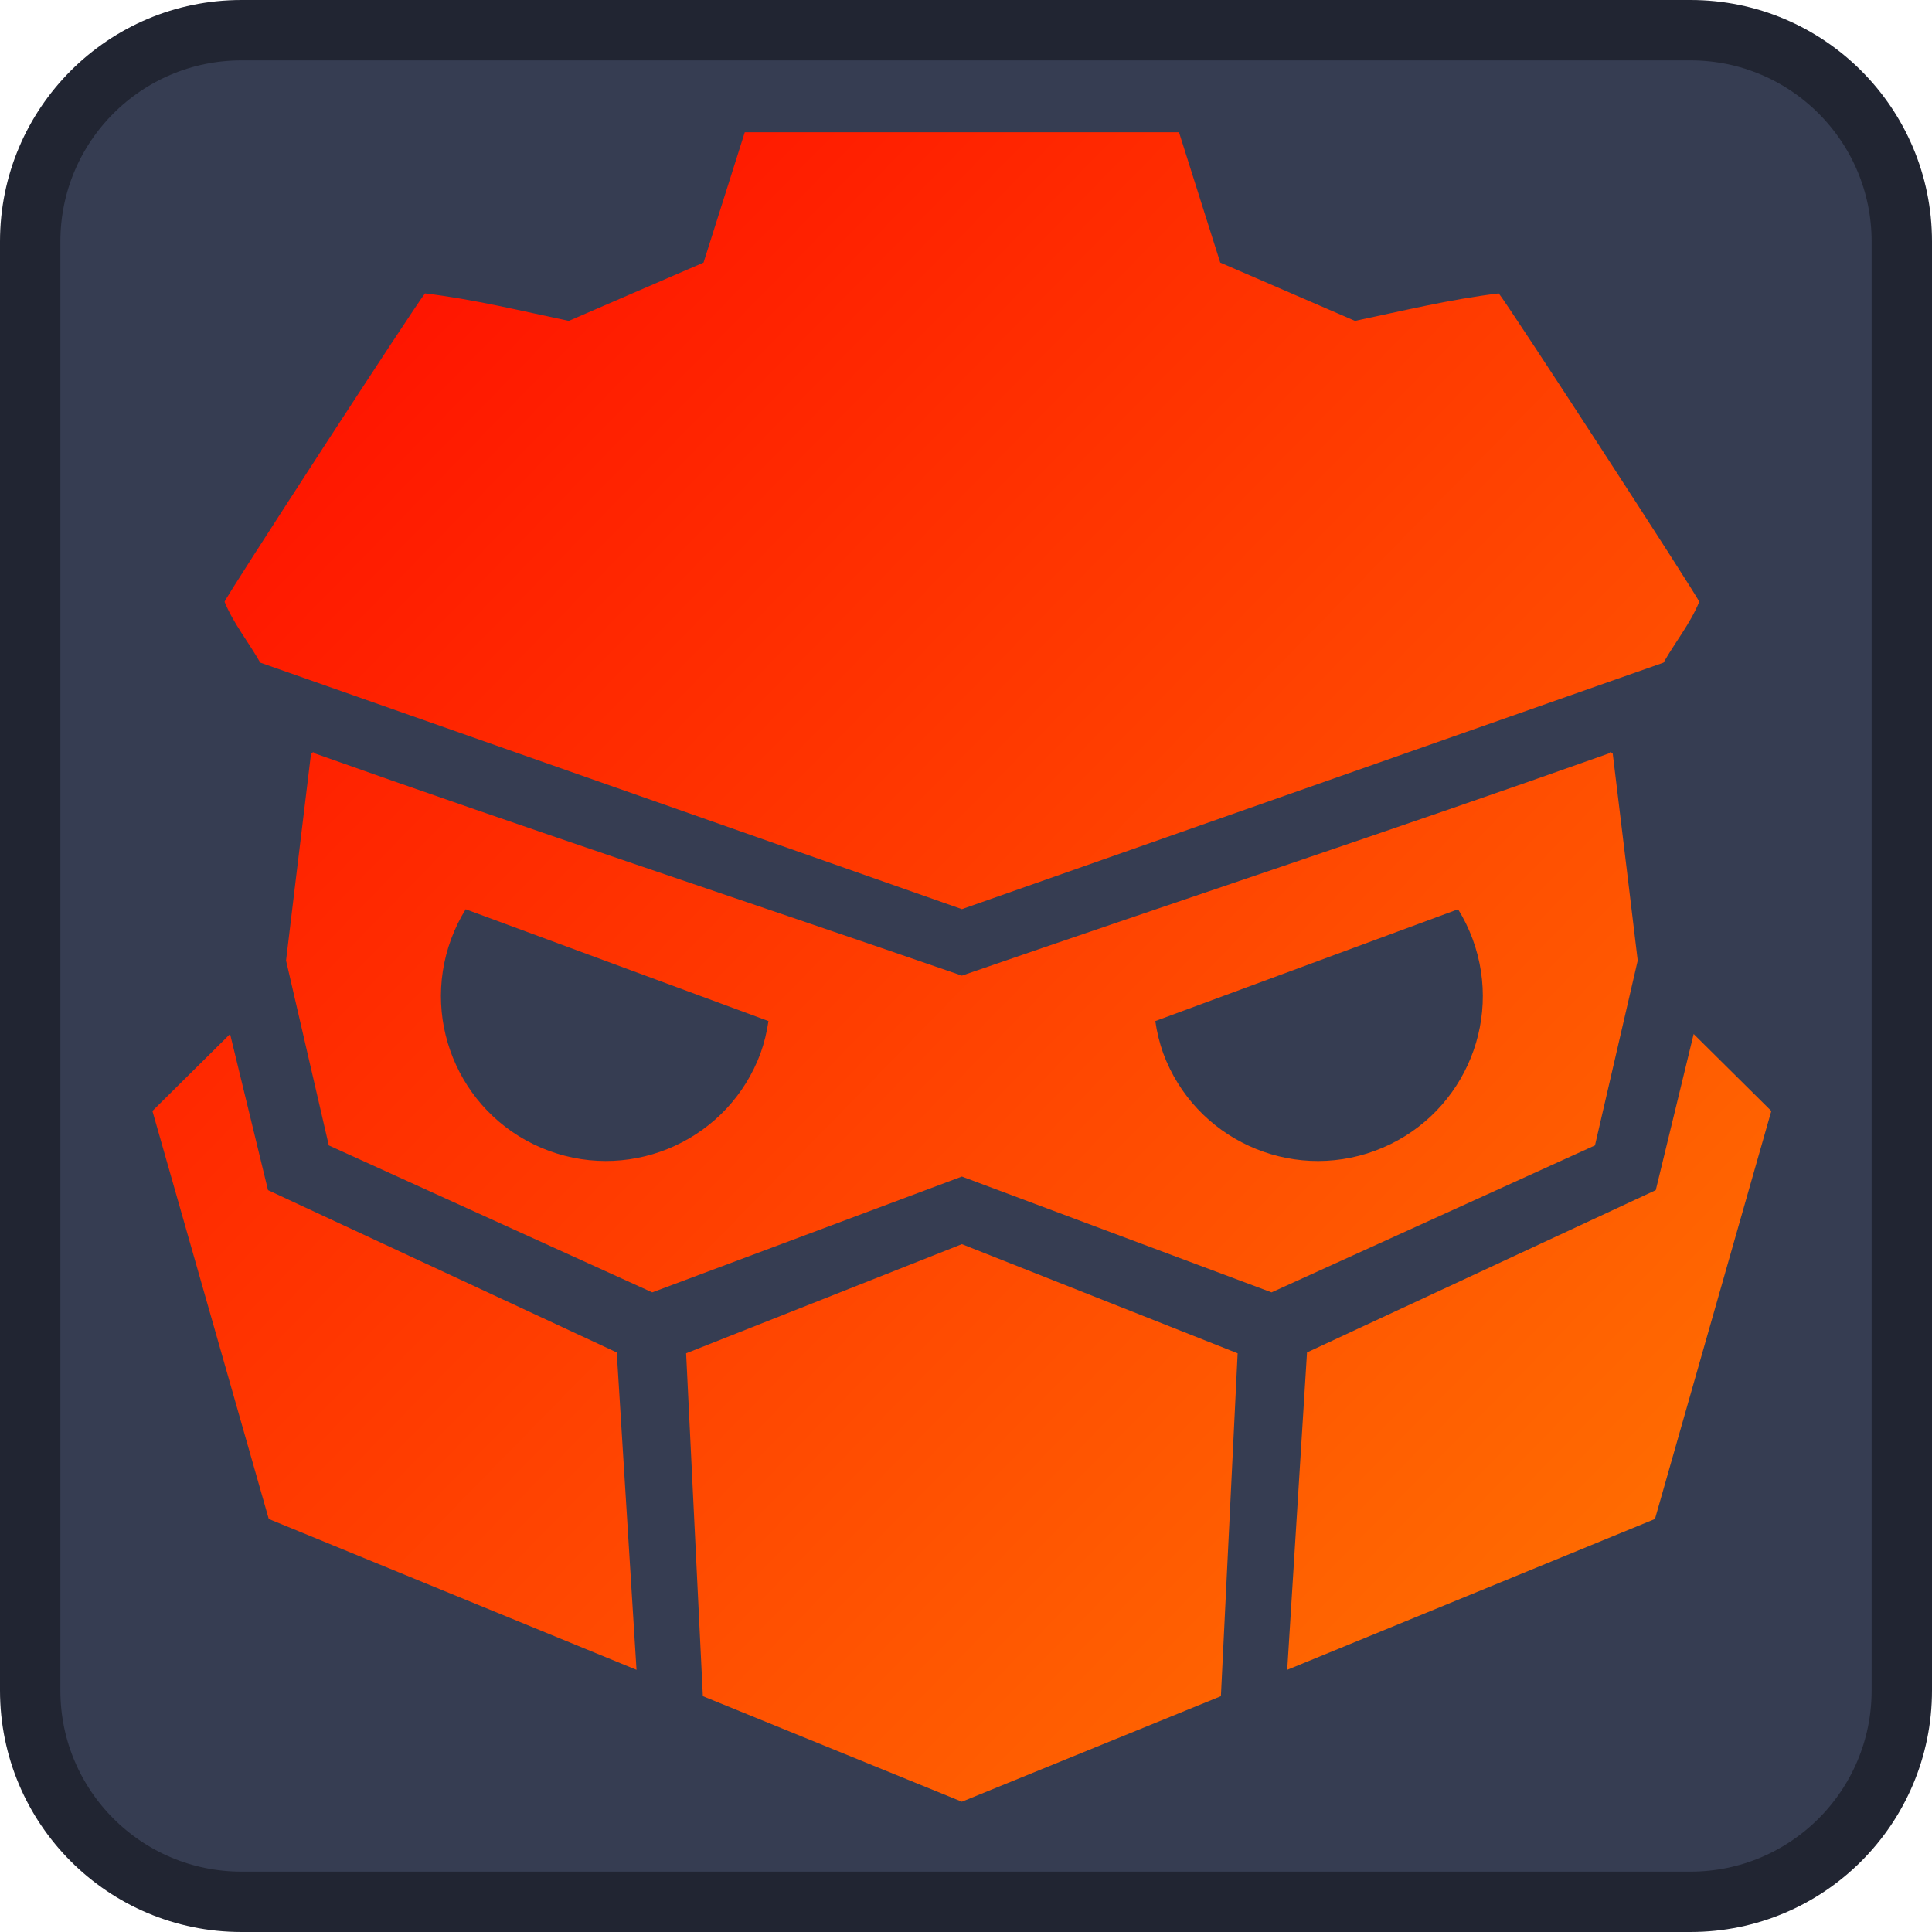
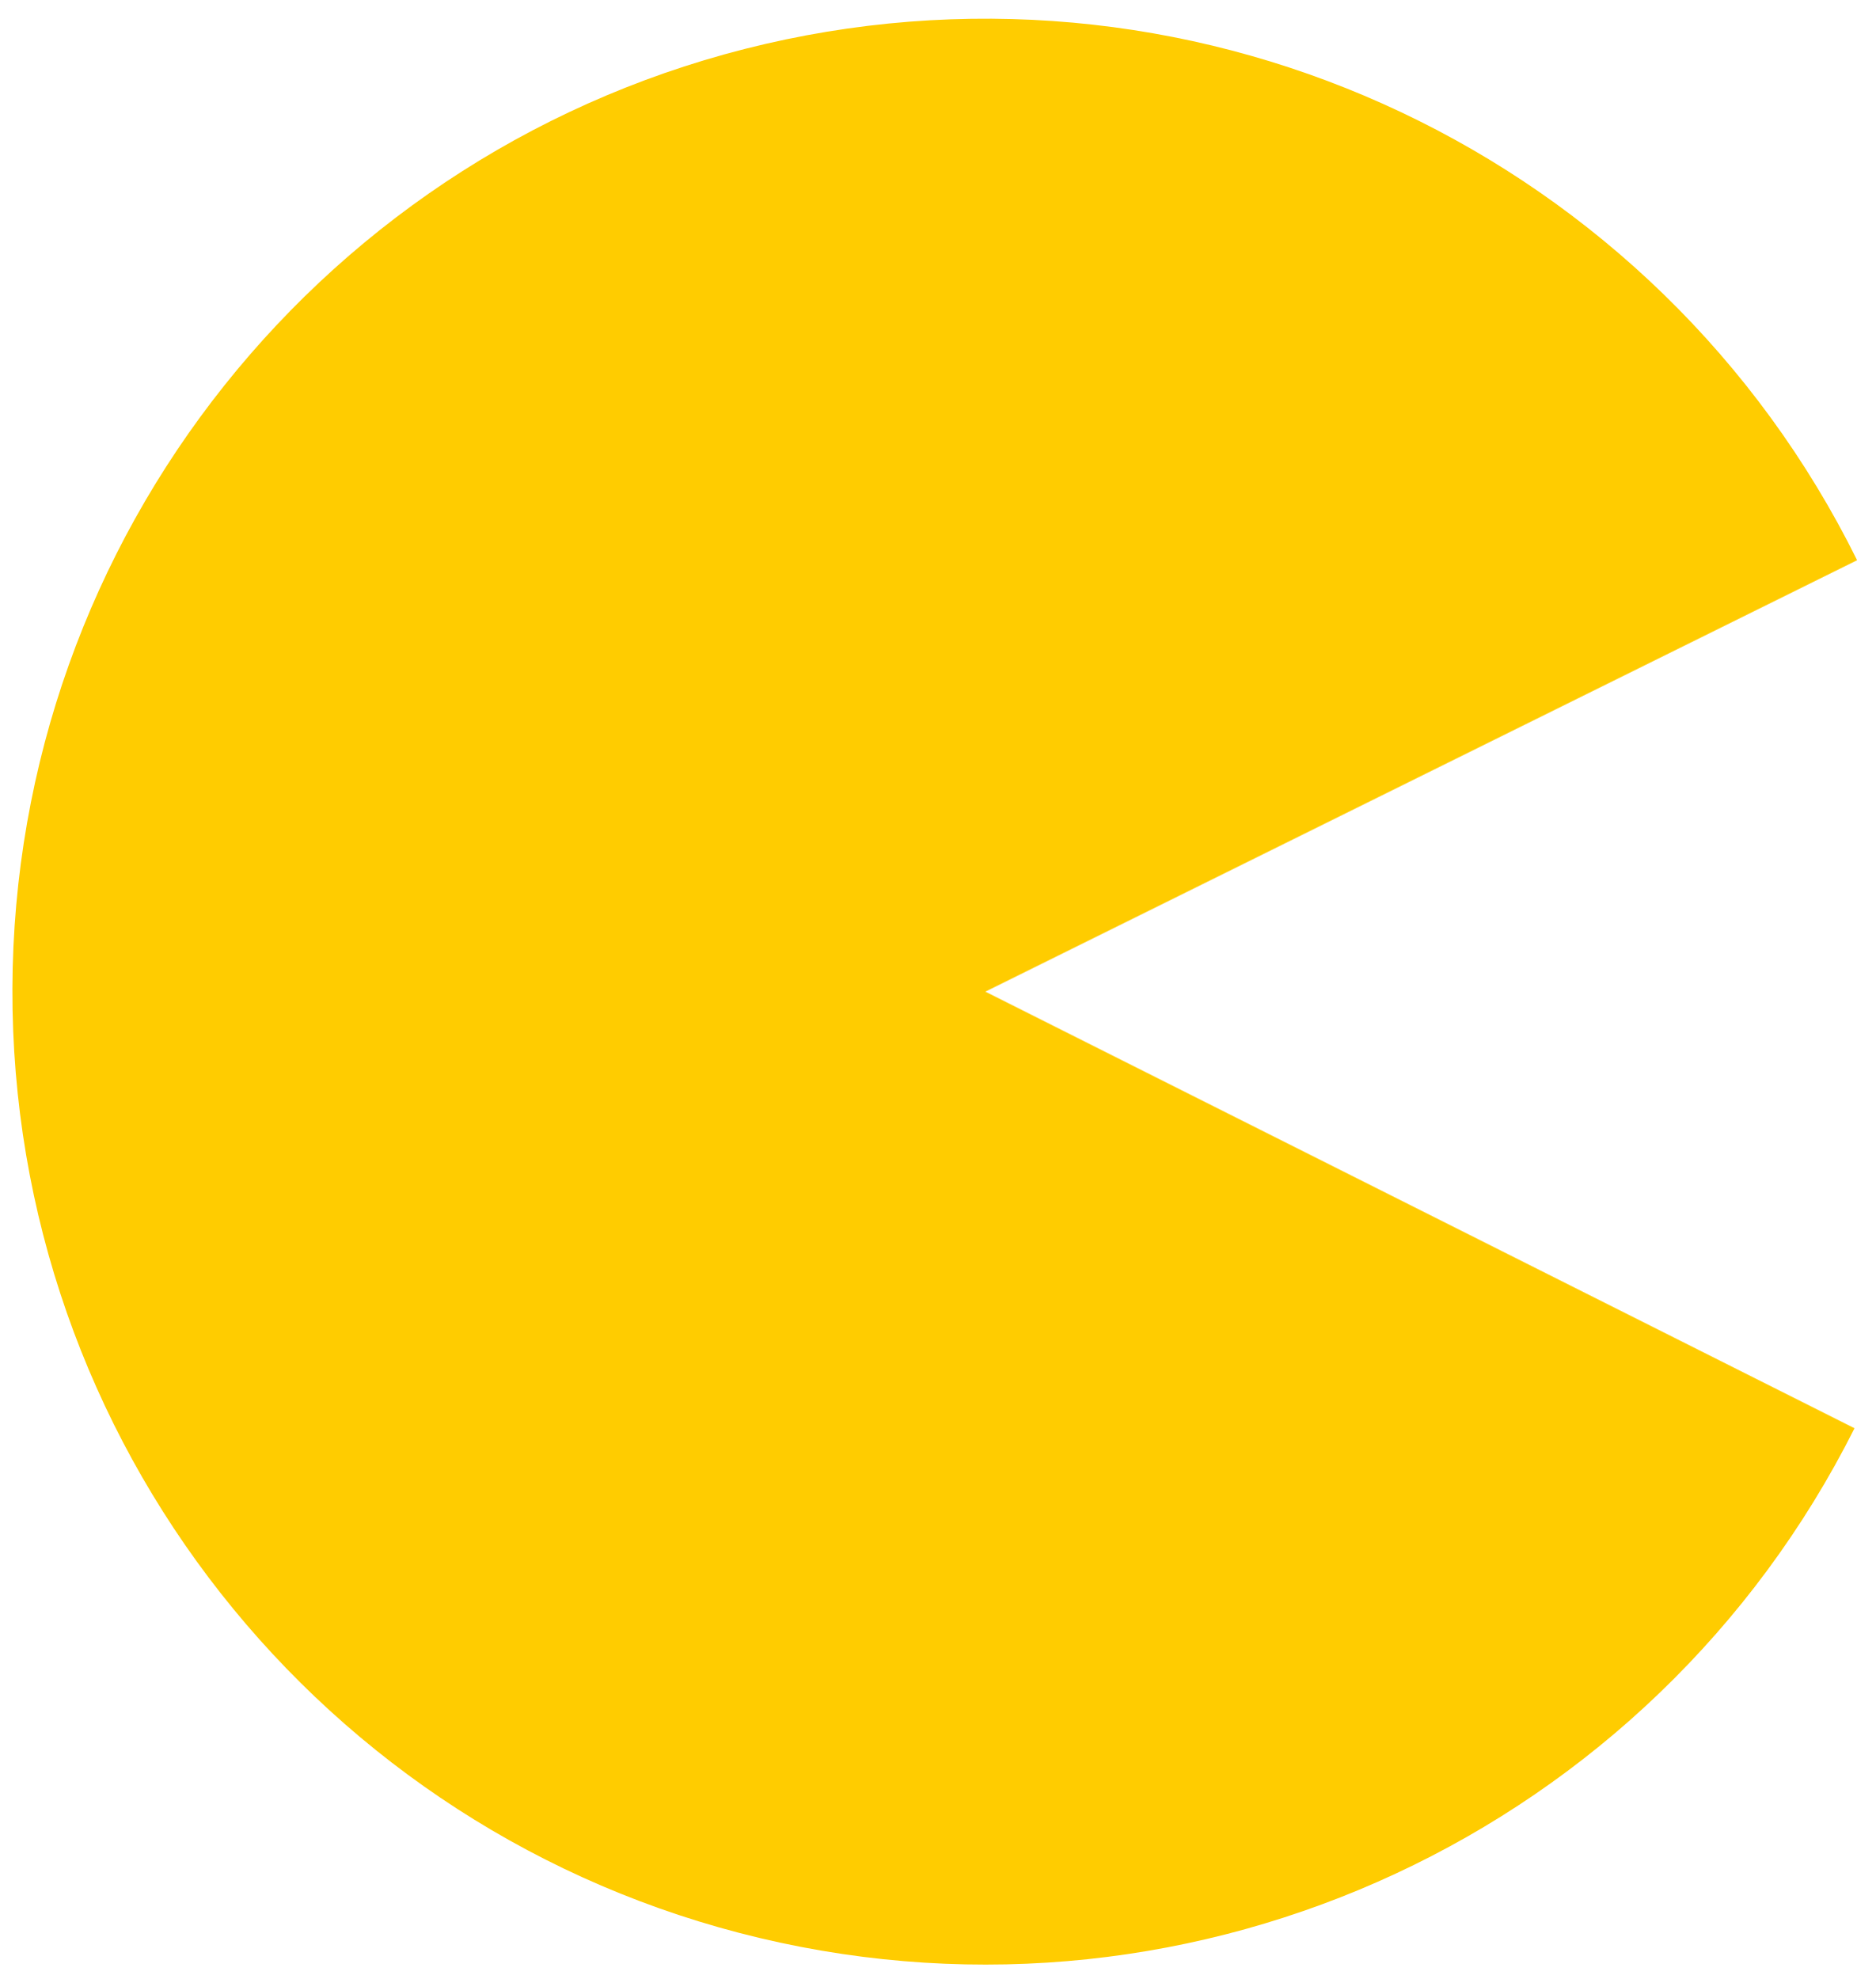
- <svg xmlns="http://www.w3.org/2000/svg" xmlns:xlink="http://www.w3.org/1999/xlink" width="128" height="128">
-   <defs>
-     <linearGradient xlink:href="#a" id="b" x1="455.851" x2="528.307" y1="527.88" y2="598.77" gradientTransform="translate(-524.666 -618.75)scale(1.20576)" gradientUnits="userSpaceOnUse" />
-     <linearGradient id="a">
-       <stop offset="0" stop-color="#ff1300" />
-       <stop offset="1" stop-color="#ff6e01" />
-     </linearGradient>
-   </defs>
-   <rect width="124" height="124" x="2" y="2" fill="#363d52" stroke="#212532" stroke-width="4" rx="14" />
-   <path fill="url(#b)" d="m 49.343,8.763 -2.732,8.634 c -2.976,1.287 -5.952,2.574 -8.928,3.863 -3.158,-0.665 -6.323,-1.435 -9.523,-1.821 -0.505,0.569 -13.285,20.227 -13.282,20.431 0.589,1.442 1.6,2.683 2.365,4.032 l 46.485,16.331 46.485,-16.331 c 0.765,-1.349 1.776,-2.59 2.365,-4.032 0.004,-0.203 -12.777,-19.862 -13.282,-20.431 -3.2,0.386 -6.365,1.156 -9.523,1.821 C 86.797,19.971 83.82,18.684 80.844,17.397 L 78.112,8.763 Z M 20.783,49.84 c -0.058,-0.019 -0.173,0.068 -0.178,0.097 C 20.046,54.503 18.952,63.639 18.952,63.639 l 2.832,12.247 21.428,9.737 20.516,-7.673 20.515,7.673 21.428,-9.737 2.832,-12.247 c 0,0 -1.094,-9.135 -1.654,-13.702 -0.006,-0.039 -0.209,-0.18 -0.209,-0.037 -14.028,4.987 -28.66,9.817 -42.913,14.737 -14.252,-4.919 -28.885,-9.749 -42.913,-14.737 0,-0.036 -0.013,-0.053 -0.032,-0.06 z m 10.07,10.401 20.059,7.407 a 10.925,10.925 0 0 1 -0.523,2.128 10.925,10.925 0 0 1 -14.033,6.464 10.925,10.925 0 0 1 -6.464,-14.033 10.925,10.925 0 0 1 0.961,-1.967 z m 65.748,0 a 10.925,10.925 0 0 1 0.961,1.967 10.925,10.925 0 0 1 -6.464,14.033 10.925,10.925 0 0 1 -14.033,-6.464 10.925,10.925 0 0 1 -0.523,-2.128 z m -81.357,8.265 -5.146,5.099 7.709,27.031 24.364,9.994 L 40.861,89.602 17.756,78.85 Z m 96.966,0 -2.511,10.344 -23.106,10.752 -1.311,21.028 24.364,-9.994 7.709,-27.031 z m -48.483,13.923 -18.27,7.231 1.109,22.716 17.161,6.992 17.161,-6.992 1.109,-22.716 z" style="font-variation-settings:normal;-inkscape-stroke:none" />
+ <svg xmlns="http://www.w3.org/2000/svg" height="571.11" width="541.6">
+   <path style="fill:#ffcc00" d="M535.441,412.339A280.868,280.868 0 1,1 536.186,161.733L284.493,286.29Z" />
</svg>
